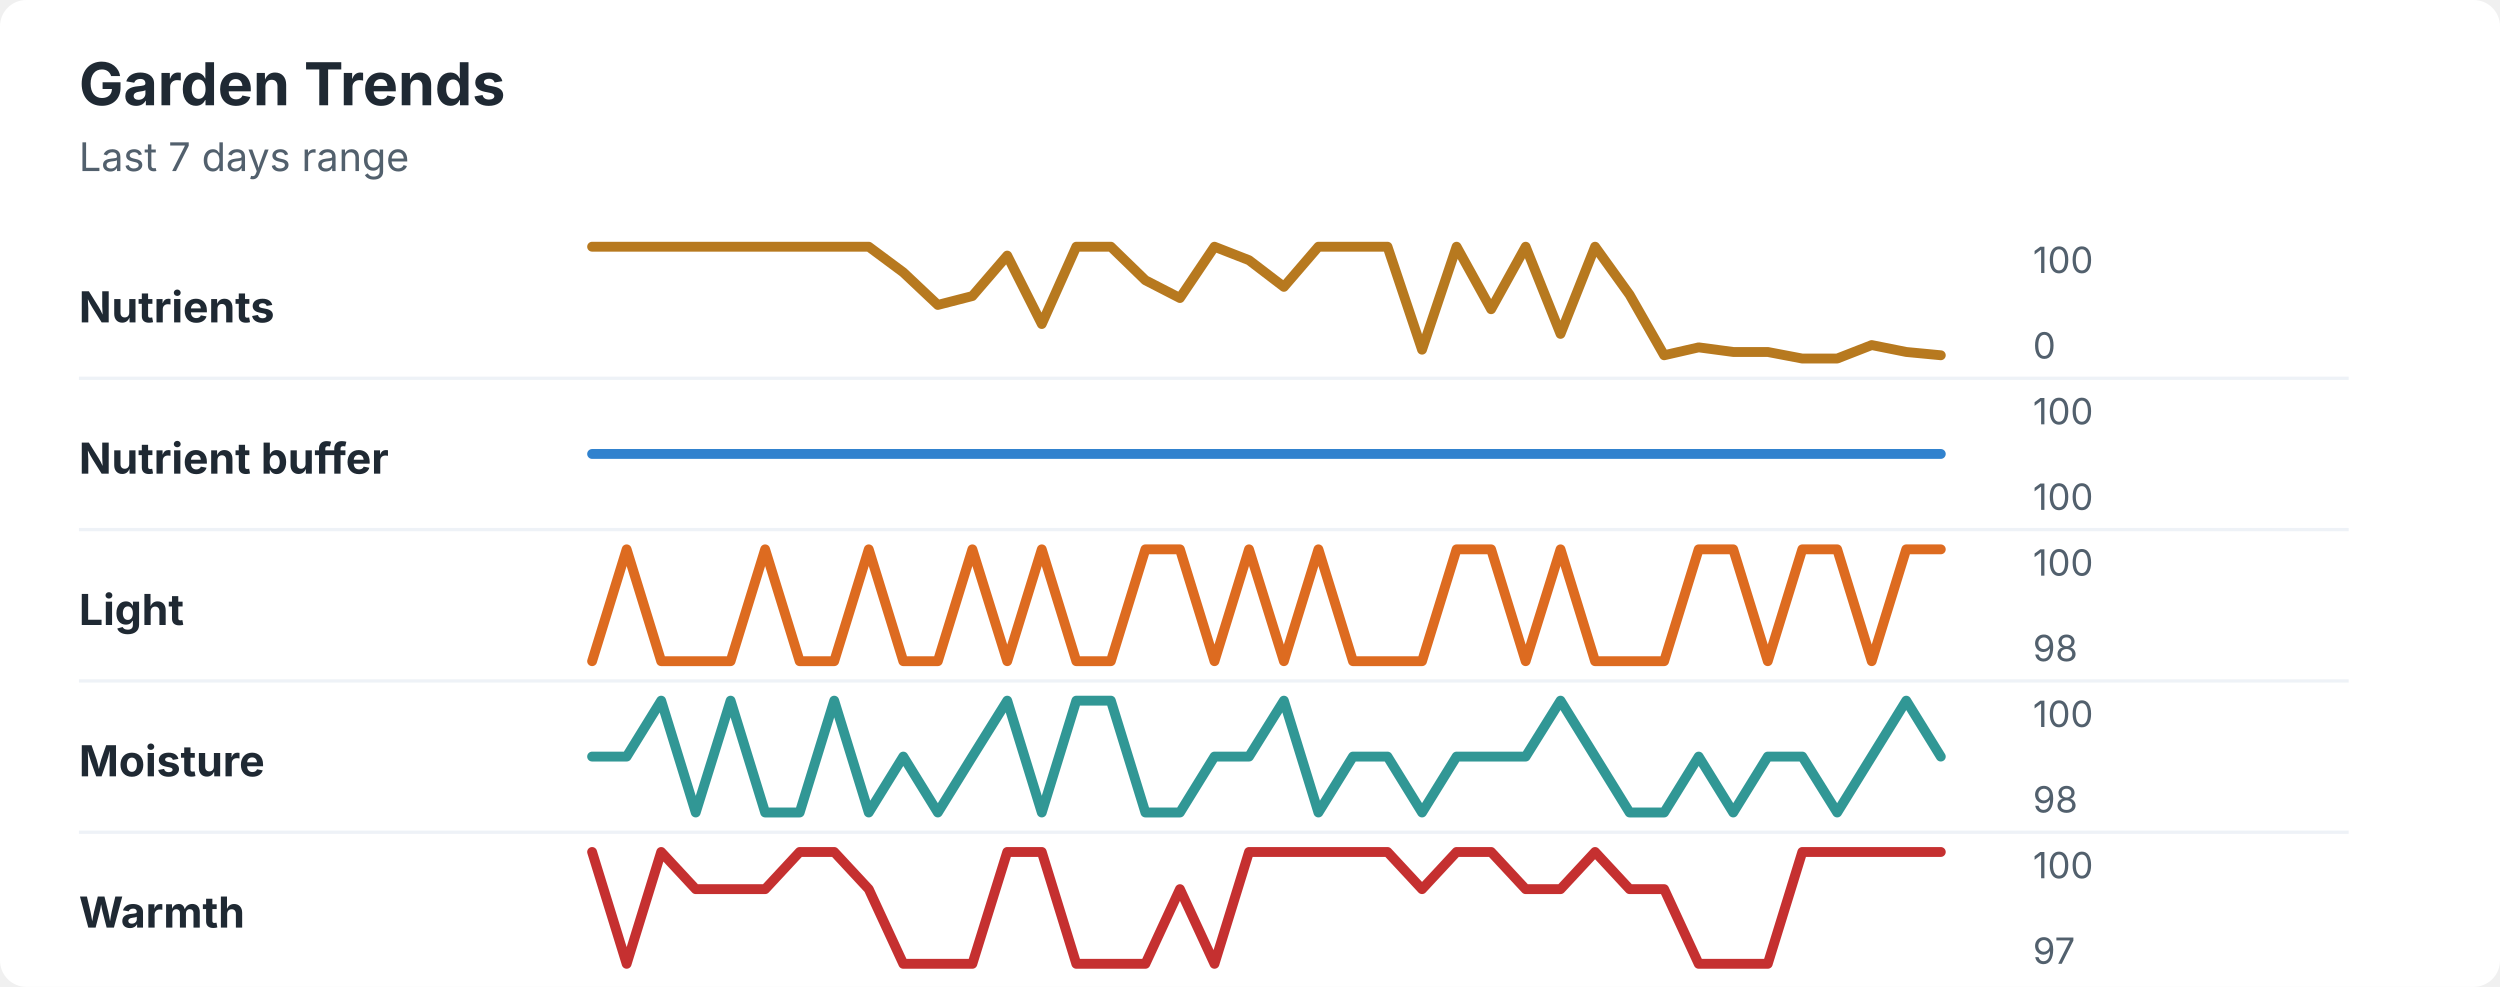
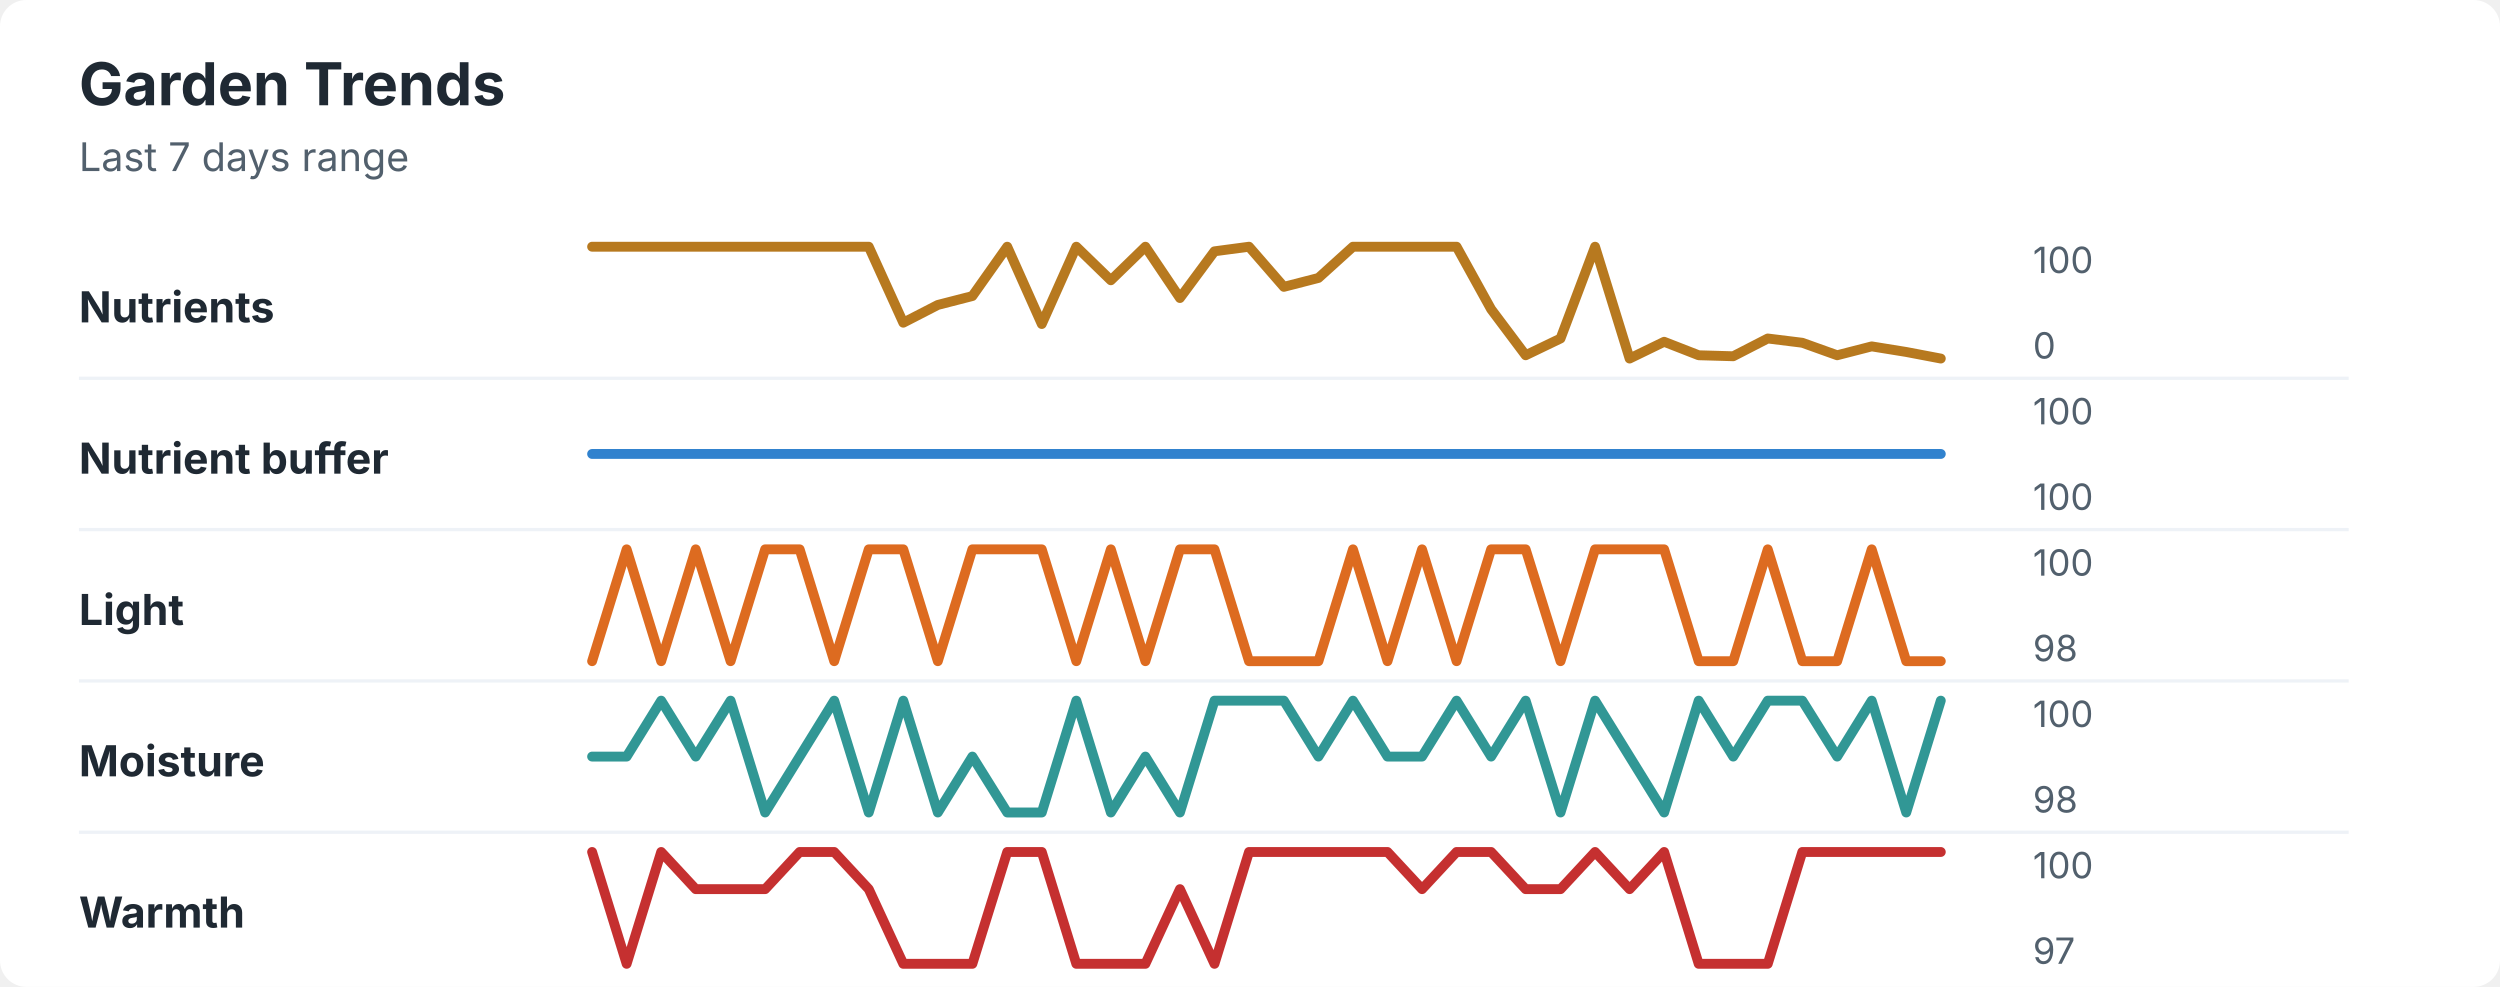
<svg xmlns="http://www.w3.org/2000/svg" width="760" height="300" viewBox="0 0 760 300" role="img" aria-labelledby="title desc">
  <rect width="760" height="300" rx="8" fill="#ffffff" />
  <style>
    text { font-family: -apple-system, BlinkMacSystemFont, "Segoe UI", sans-serif; }
    .title { font-size: 18px; font-weight: 700; fill: #1f2933; }
    .subtitle { font-size: 12px; fill: #52606d; }
    .label { font-size: 13px; font-weight: 650; fill: #1f2933; }
    .axis-value { font-size: 11px; fill: #52606d; }
    .separator { stroke: #eef2f7; stroke-width: 1; }
  </style>
  <text x="24" y="32" class="title">Garden Trends</text>
  <text x="24" y="52" class="subtitle">Last 7 days range</text>
  <text x="24" y="98" class="label">Nutrients</text>
-   <polyline points="180.0,75.0 190.5,75.0 201.0,75.0 211.5,75.0 222.1,75.0 232.6,75.0 243.1,75.0 253.6,75.0 264.1,75.0 274.6,82.8 285.1,92.7 295.6,90.0 306.2,77.7 316.7,98.5 327.2,75.0 337.7,75.0 348.2,85.2 358.7,90.6 369.2,75.0 379.7,79.1 390.3,87.2 400.8,75.0 411.3,75.0 421.8,75.0 432.3,106.3 442.8,75.0 453.3,94.0 463.8,75.0 474.4,101.5 484.9,75.0 495.4,89.6 505.9,108.0 516.4,105.6 526.9,107.0 537.4,107.0 547.9,109.0 558.5,109.0 569.0,104.9 579.5,107.0 590.0,108.0 " fill="none" stroke="#b7791f" stroke-width="3" stroke-linecap="round" stroke-linejoin="round" />
+   <polyline points="180.0,75.0 190.5,75.0 201.0,75.0 211.5,75.0 222.1,75.0 232.6,75.0 243.1,75.0 253.6,75.0 264.1,75.0 274.6,98.1 285.1,92.7 295.6,90.0 306.2,75.0 316.7,98.5 327.2,75.0 337.7,85.2 348.2,75.0 358.7,90.6 369.2,76.4 379.7,75.0 390.3,87.2 400.8,84.5 411.3,75.0 421.8,75.0 432.3,75.0 442.8,75.0 453.3,94.0 463.8,108.0 474.4,102.9 484.9,75.0 495.4,109.0 505.9,103.9 516.4,108.0 526.9,108.3 537.4,102.9 547.9,104.2 558.5,108.0 569.0,105.3 579.5,107.0 590.0,109.0 " fill="none" stroke="#b7791f" stroke-width="3" stroke-linecap="round" stroke-linejoin="round" />
  <text x="618" y="83" class="axis-value">100</text>
  <text x="618" y="109" class="axis-value">0</text>
  <line x1="24" y1="115.0" x2="714" y2="115.0" class="separator" />
  <text x="24" y="144" class="label">Nutrient buffer</text>
  <polyline points="180.0,138.0 190.5,138.0 201.0,138.0 211.5,138.0 222.1,138.0 232.6,138.0 243.1,138.0 253.6,138.0 264.1,138.0 274.6,138.0 285.1,138.0 295.6,138.0 306.2,138.0 316.7,138.0 327.2,138.0 337.7,138.0 348.2,138.0 358.7,138.0 369.2,138.0 379.7,138.0 390.3,138.0 400.8,138.0 411.3,138.0 421.8,138.0 432.3,138.0 442.8,138.0 453.3,138.0 463.8,138.0 474.4,138.0 484.9,138.0 495.4,138.0 505.9,138.0 516.4,138.0 526.9,138.0 537.4,138.0 547.9,138.0 558.5,138.0 569.0,138.0 579.5,138.0 590.0,138.0 " fill="none" stroke="#3182ce" stroke-width="3" stroke-linecap="round" stroke-linejoin="round" />
  <text x="618" y="129" class="axis-value">100</text>
  <text x="618" y="155" class="axis-value">100</text>
  <line x1="24" y1="161.0" x2="714" y2="161.0" class="separator" />
  <text x="24" y="190" class="label">Light</text>
-   <polyline points="180.0,201.0 190.5,167.0 201.0,201.0 211.5,201.0 222.1,201.0 232.6,167.0 243.1,201.0 253.6,201.0 264.1,167.0 274.6,201.0 285.1,201.0 295.6,167.0 306.2,201.0 316.7,167.0 327.2,201.0 337.7,201.0 348.2,167.0 358.7,167.0 369.2,201.0 379.7,167.0 390.3,201.0 400.8,167.0 411.3,201.0 421.8,201.0 432.3,201.0 442.8,167.0 453.3,167.0 463.8,201.0 474.4,167.0 484.9,201.0 495.4,201.0 505.9,201.0 516.4,167.0 526.9,167.0 537.4,201.0 547.9,167.0 558.5,167.0 569.0,201.0 579.5,167.0 590.0,167.0 " fill="none" stroke="#dd6b20" stroke-width="3" stroke-linecap="round" stroke-linejoin="round" />
+   <polyline points="180.0,201.0 190.5,167.0 201.0,201.0 211.5,167.0 222.1,201.0 232.6,167.0 243.1,167.0 253.6,201.0 264.1,167.0 274.6,167.0 285.1,201.0 295.6,167.0 306.2,167.0 316.7,167.0 327.2,201.0 337.7,167.0 348.2,201.0 358.7,167.0 369.2,167.0 379.7,201.0 390.3,201.0 400.8,201.0 411.3,167.0 421.8,201.0 432.3,167.0 442.8,201.0 453.3,167.0 463.8,167.0 474.4,201.0 484.9,167.0 495.4,167.0 505.9,167.0 516.4,201.0 526.9,201.0 537.4,167.0 547.9,201.0 558.5,201.0 569.0,167.0 579.5,201.0 590.0,201.0 " fill="none" stroke="#dd6b20" stroke-width="3" stroke-linecap="round" stroke-linejoin="round" />
  <text x="618" y="175" class="axis-value">100</text>
  <text x="618" y="201" class="axis-value">98</text>
  <line x1="24" y1="207.0" x2="714" y2="207.0" class="separator" />
  <text x="24" y="236" class="label">Moisture</text>
-   <polyline points="180.0,230.0 190.5,230.0 201.0,213.0 211.5,247.0 222.1,213.0 232.6,247.0 243.1,247.0 253.6,213.0 264.1,247.0 274.6,230.0 285.1,247.0 295.6,230.0 306.2,213.0 316.7,247.0 327.2,213.0 337.7,213.0 348.2,247.0 358.7,247.0 369.2,230.0 379.7,230.0 390.3,213.0 400.8,247.0 411.3,230.0 421.8,230.0 432.3,247.0 442.8,230.0 453.3,230.0 463.8,230.0 474.4,213.0 484.9,230.0 495.4,247.0 505.9,247.0 516.4,230.0 526.9,247.0 537.4,230.0 547.9,230.0 558.5,247.0 569.0,230.0 579.5,213.0 590.0,230.0 " fill="none" stroke="#319795" stroke-width="3" stroke-linecap="round" stroke-linejoin="round" />
+   <polyline points="180.0,230.0 190.5,230.0 201.0,213.0 211.5,230.0 222.1,213.0 232.6,247.0 243.1,230.0 253.6,213.0 264.1,247.0 274.6,213.0 285.1,247.0 295.6,230.0 306.2,247.0 316.7,247.0 327.2,213.0 337.7,247.0 348.2,230.0 358.7,247.0 369.2,213.0 379.7,213.0 390.3,213.0 400.8,230.0 411.3,213.0 421.8,230.0 432.3,230.0 442.8,213.0 453.3,230.0 463.8,213.0 474.4,247.0 484.9,213.0 495.4,230.0 505.9,247.0 516.4,213.0 526.9,230.0 537.4,213.0 547.9,213.0 558.5,230.0 569.0,213.0 579.5,247.0 590.0,213.0 " fill="none" stroke="#319795" stroke-width="3" stroke-linecap="round" stroke-linejoin="round" />
  <text x="618" y="221" class="axis-value">100</text>
  <text x="618" y="247" class="axis-value">98</text>
  <line x1="24" y1="253.0" x2="714" y2="253.0" class="separator" />
  <text x="24" y="282" class="label">Warmth</text>
-   <polyline points="180.0,259.0 190.5,293.0 201.0,259.0 211.5,270.3 222.1,270.3 232.6,270.3 243.1,259.0 253.6,259.0 264.1,270.3 274.6,293.0 285.1,293.0 295.6,293.0 306.2,259.0 316.7,259.0 327.2,293.0 337.7,293.0 348.2,293.0 358.7,270.3 369.2,293.0 379.7,259.0 390.3,259.0 400.8,259.0 411.3,259.0 421.8,259.0 432.3,270.3 442.8,259.0 453.3,259.0 463.8,270.3 474.4,270.3 484.9,259.0 495.4,270.3 505.9,270.3 516.4,293.0 526.9,293.0 537.4,293.0 547.9,259.0 558.5,259.0 569.0,259.0 579.5,259.0 590.0,259.0 " fill="none" stroke="#c53030" stroke-width="3" stroke-linecap="round" stroke-linejoin="round" />
+   <polyline points="180.0,259.0 190.5,293.0 201.0,259.0 211.5,270.3 222.1,270.3 232.6,270.3 243.1,259.0 253.6,259.0 264.1,270.3 274.6,293.0 285.1,293.0 295.6,293.0 306.2,259.0 316.7,259.0 327.2,293.0 337.7,293.0 348.2,293.0 358.7,270.3 369.2,293.0 379.7,259.0 390.3,259.0 400.8,259.0 411.3,259.0 421.8,259.0 432.3,270.3 442.8,259.0 453.3,259.0 463.8,270.3 474.4,270.3 484.9,259.0 495.4,270.3 505.9,259.0 516.4,293.0 526.9,293.0 537.4,293.0 547.9,259.0 558.5,259.0 569.0,259.0 579.5,259.0 590.0,259.0 " fill="none" stroke="#c53030" stroke-width="3" stroke-linecap="round" stroke-linejoin="round" />
  <text x="618" y="267" class="axis-value">100</text>
  <text x="618" y="293" class="axis-value">97</text>
</svg>
